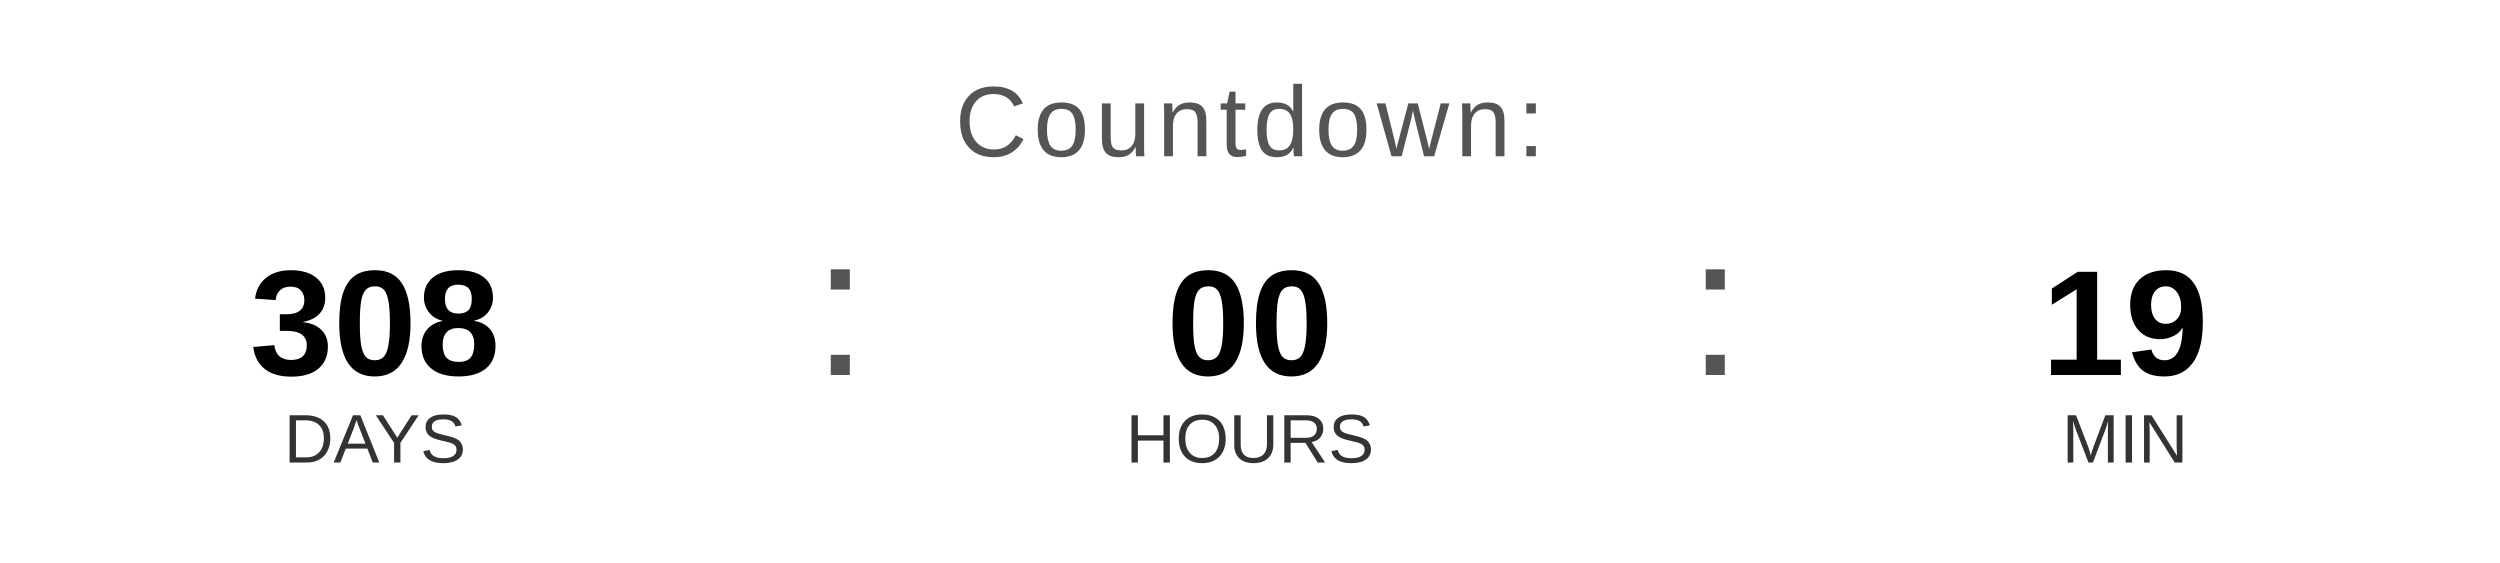
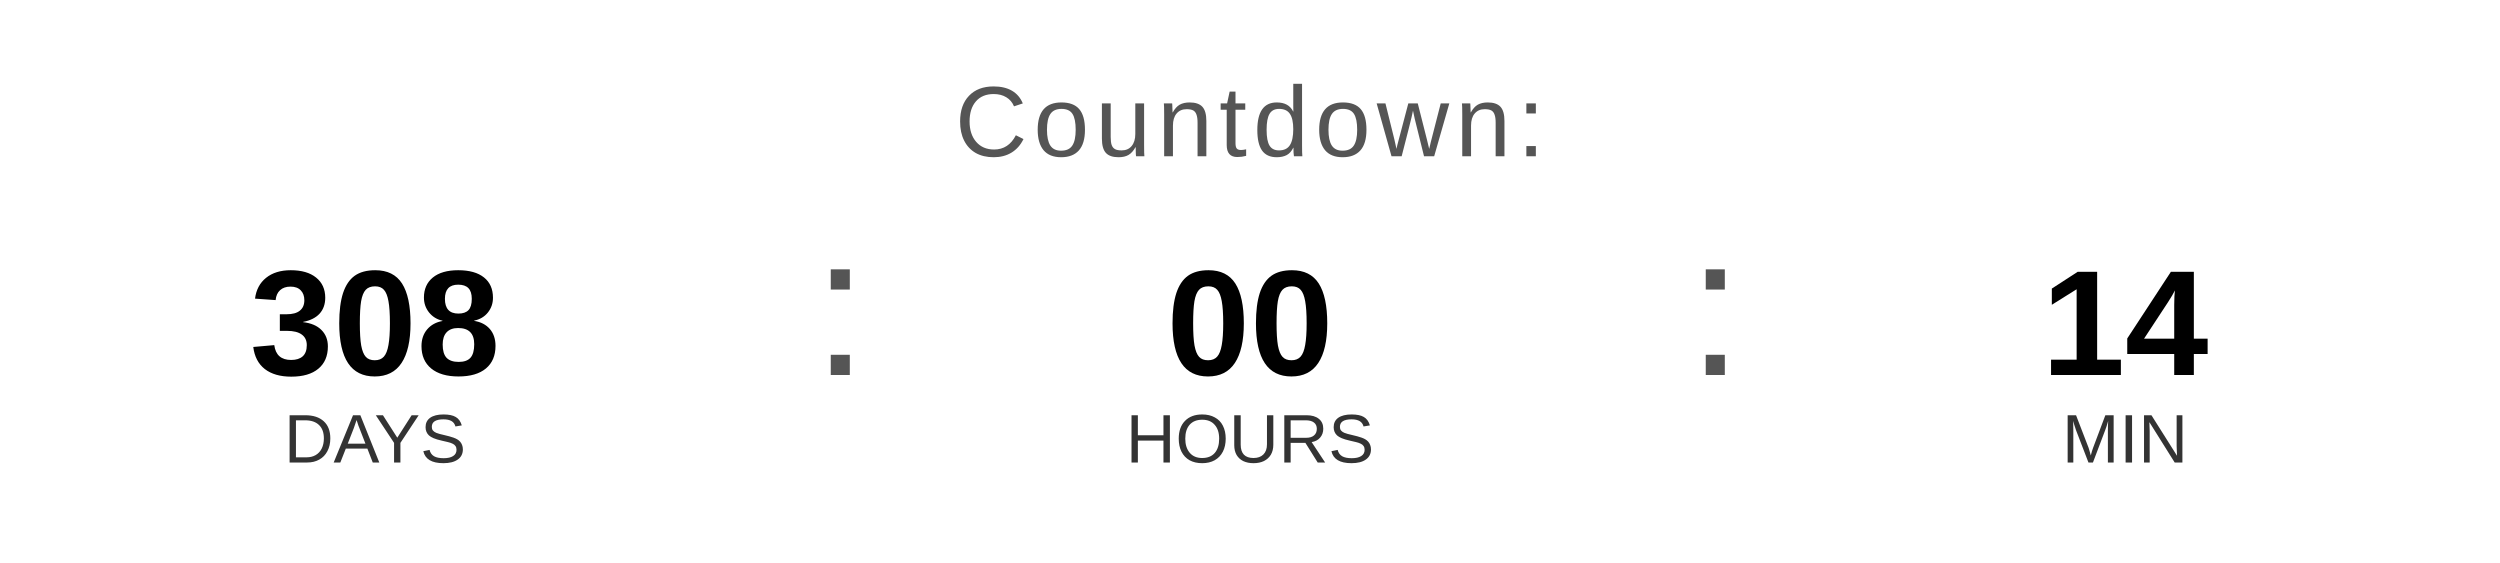
<svg xmlns="http://www.w3.org/2000/svg" width="400" height="90" viewBox="0 0 400 90">
  <text x="200" y="25" font-family="Arial, Helvetica, sans-serif" font-size="16" fill="#555555" text-anchor="middle" letter-spacing="1">
    Countdown:
  </text>
  <text x="60" y="60" font-family="Arial, Helvetica, sans-serif" font-size="24" font-weight="bold" fill="#000000" text-anchor="middle">308</text>
  <text x="60" y="74" font-family="Arial, Helvetica, sans-serif" font-size="11" fill="#333333" text-anchor="middle">DAYS</text>
  <text x="130" y="60" font-family="Arial, sans-serif" font-size="32" fill="#555555">:</text>
  <text x="200" y="60" font-family="Arial, Helvetica, sans-serif" font-size="24" font-weight="bold" fill="#000000" text-anchor="middle">00</text>
  <text x="200" y="74" font-family="Arial, Helvetica, sans-serif" font-size="11" fill="#333333" text-anchor="middle">HOURS</text>
  <text x="270" y="60" font-family="Arial, sans-serif" font-size="32" fill="#555555">:</text>
-   <text x="340" y="60" font-family="Arial, Helvetica, sans-serif" font-size="24" font-weight="bold" fill="#000000" text-anchor="middle">19</text>
+   <text x="340" y="60" font-family="Arial, Helvetica, sans-serif" font-size="24" font-weight="bold" fill="#000000" text-anchor="middle">14</text>
  <text x="340" y="74" font-family="Arial, Helvetica, sans-serif" font-size="11" fill="#333333" text-anchor="middle">MIN</text>
</svg>
